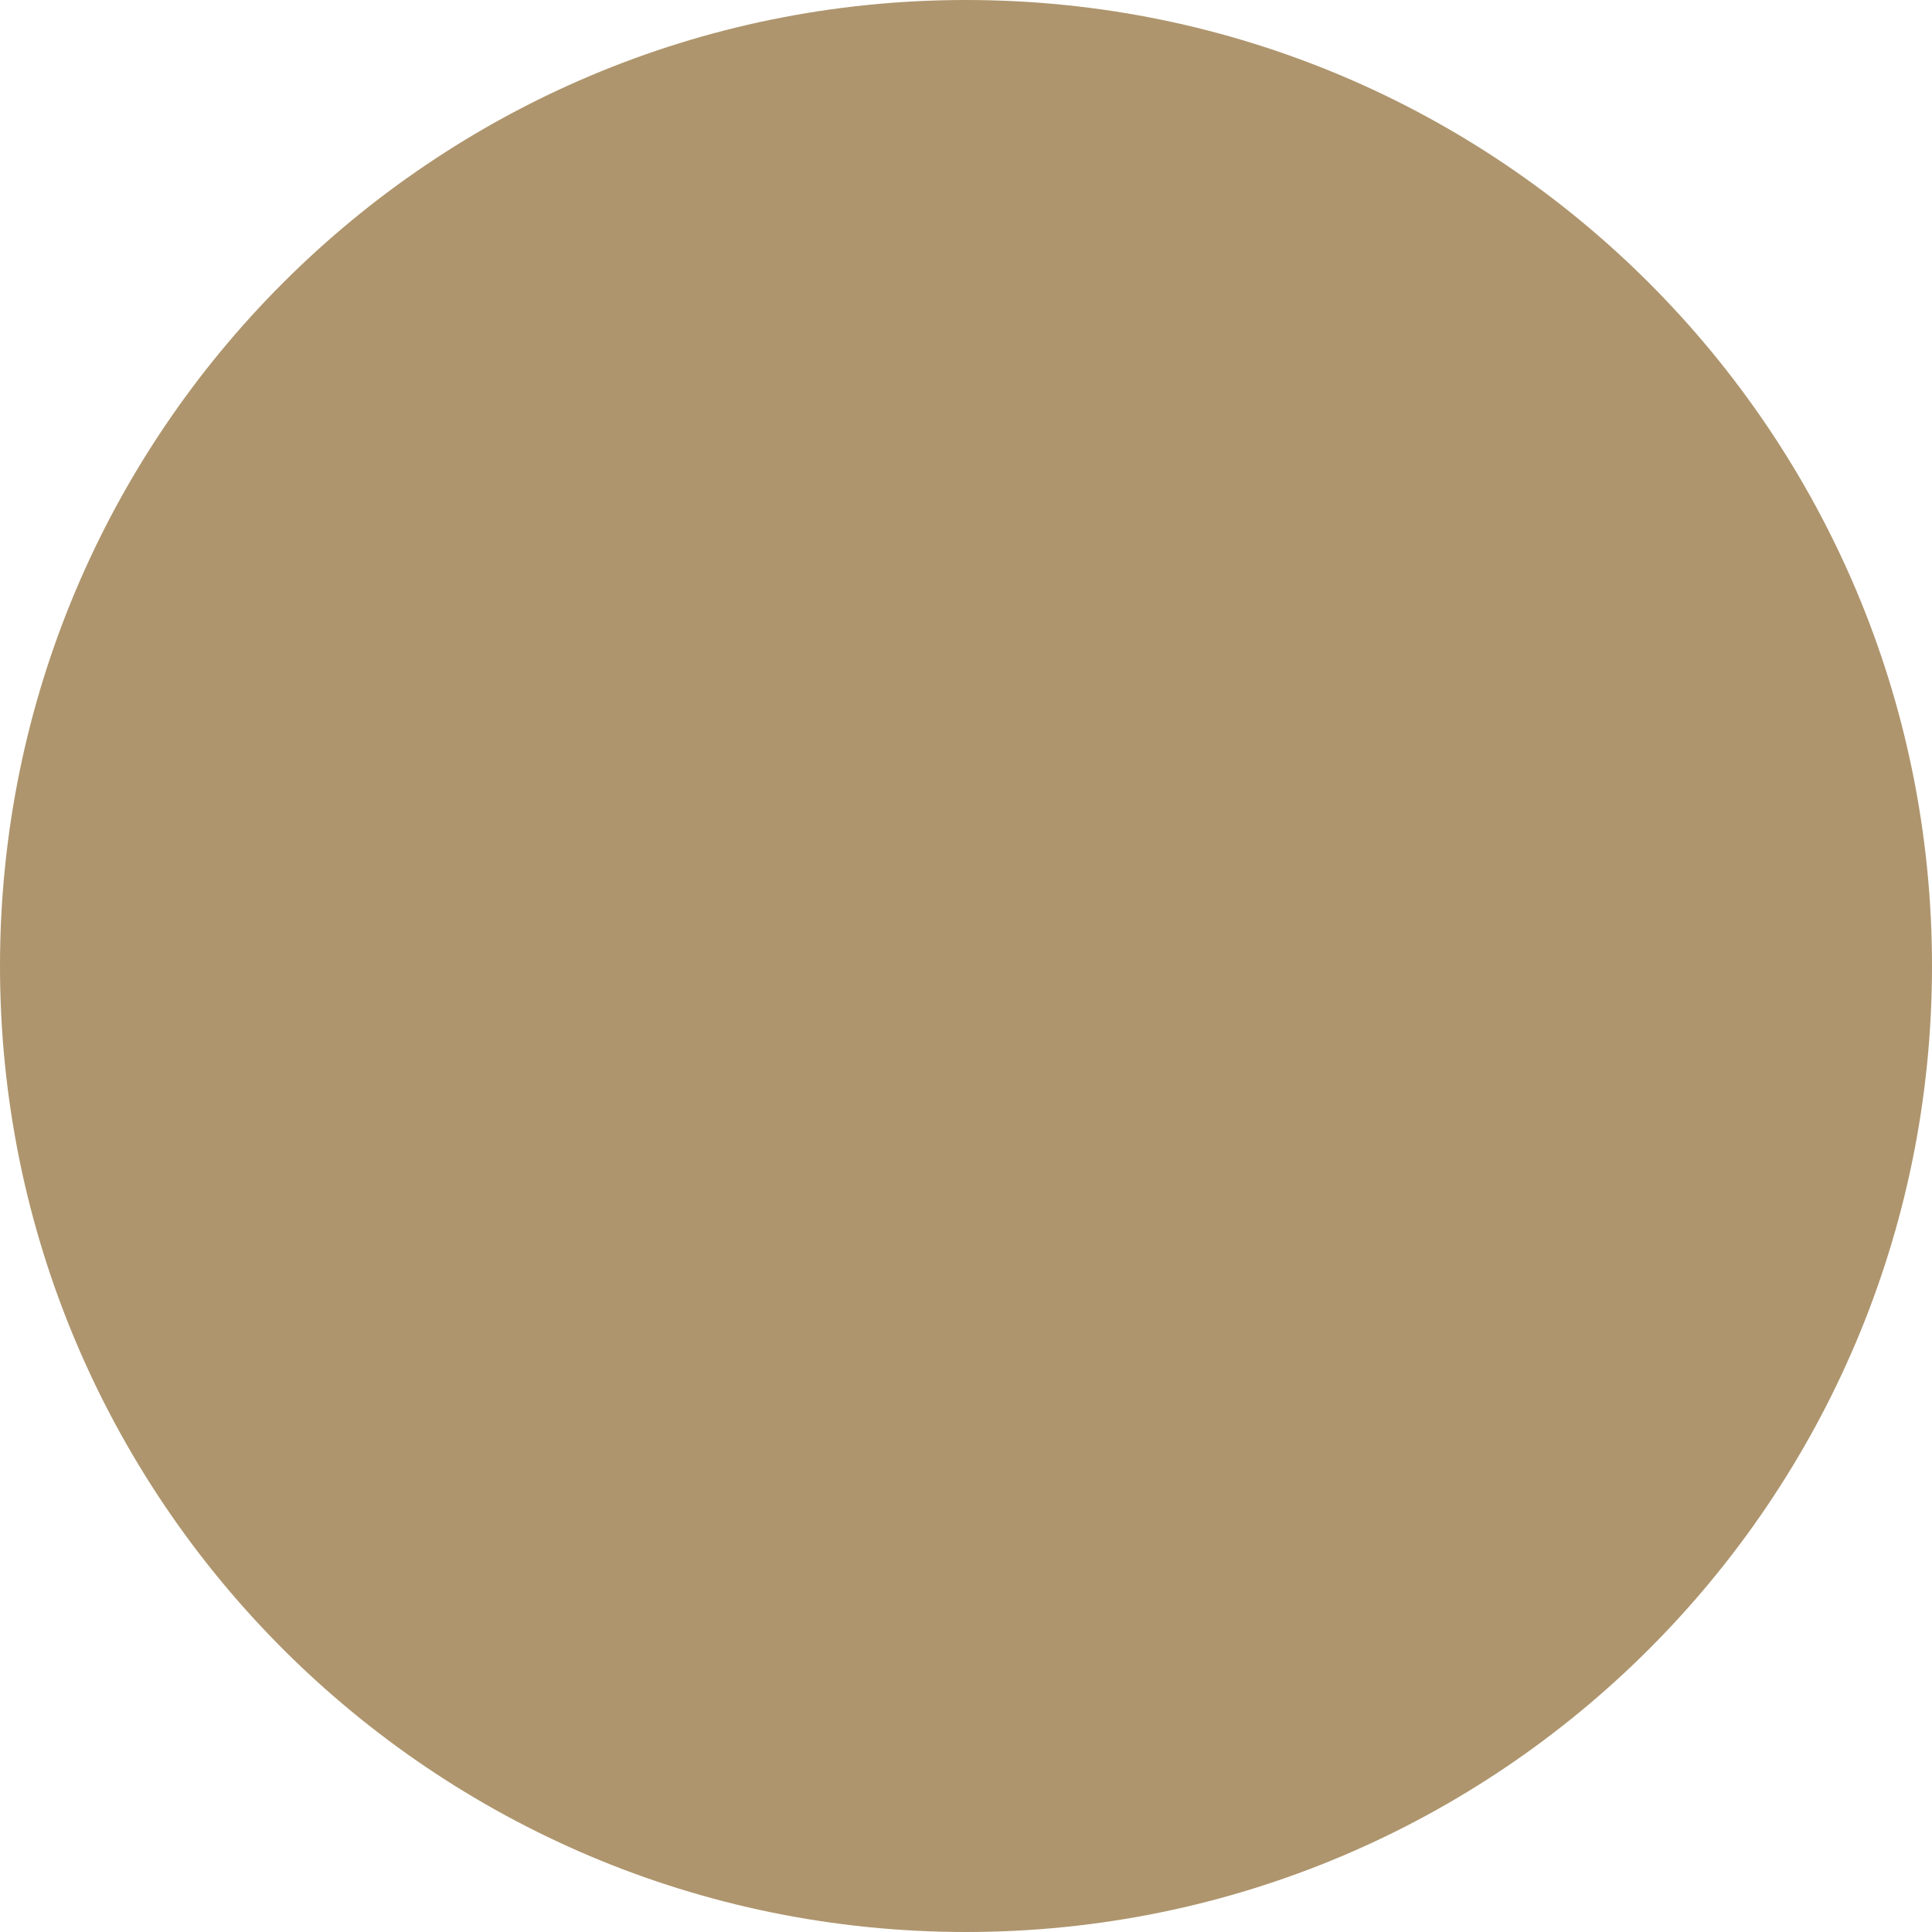
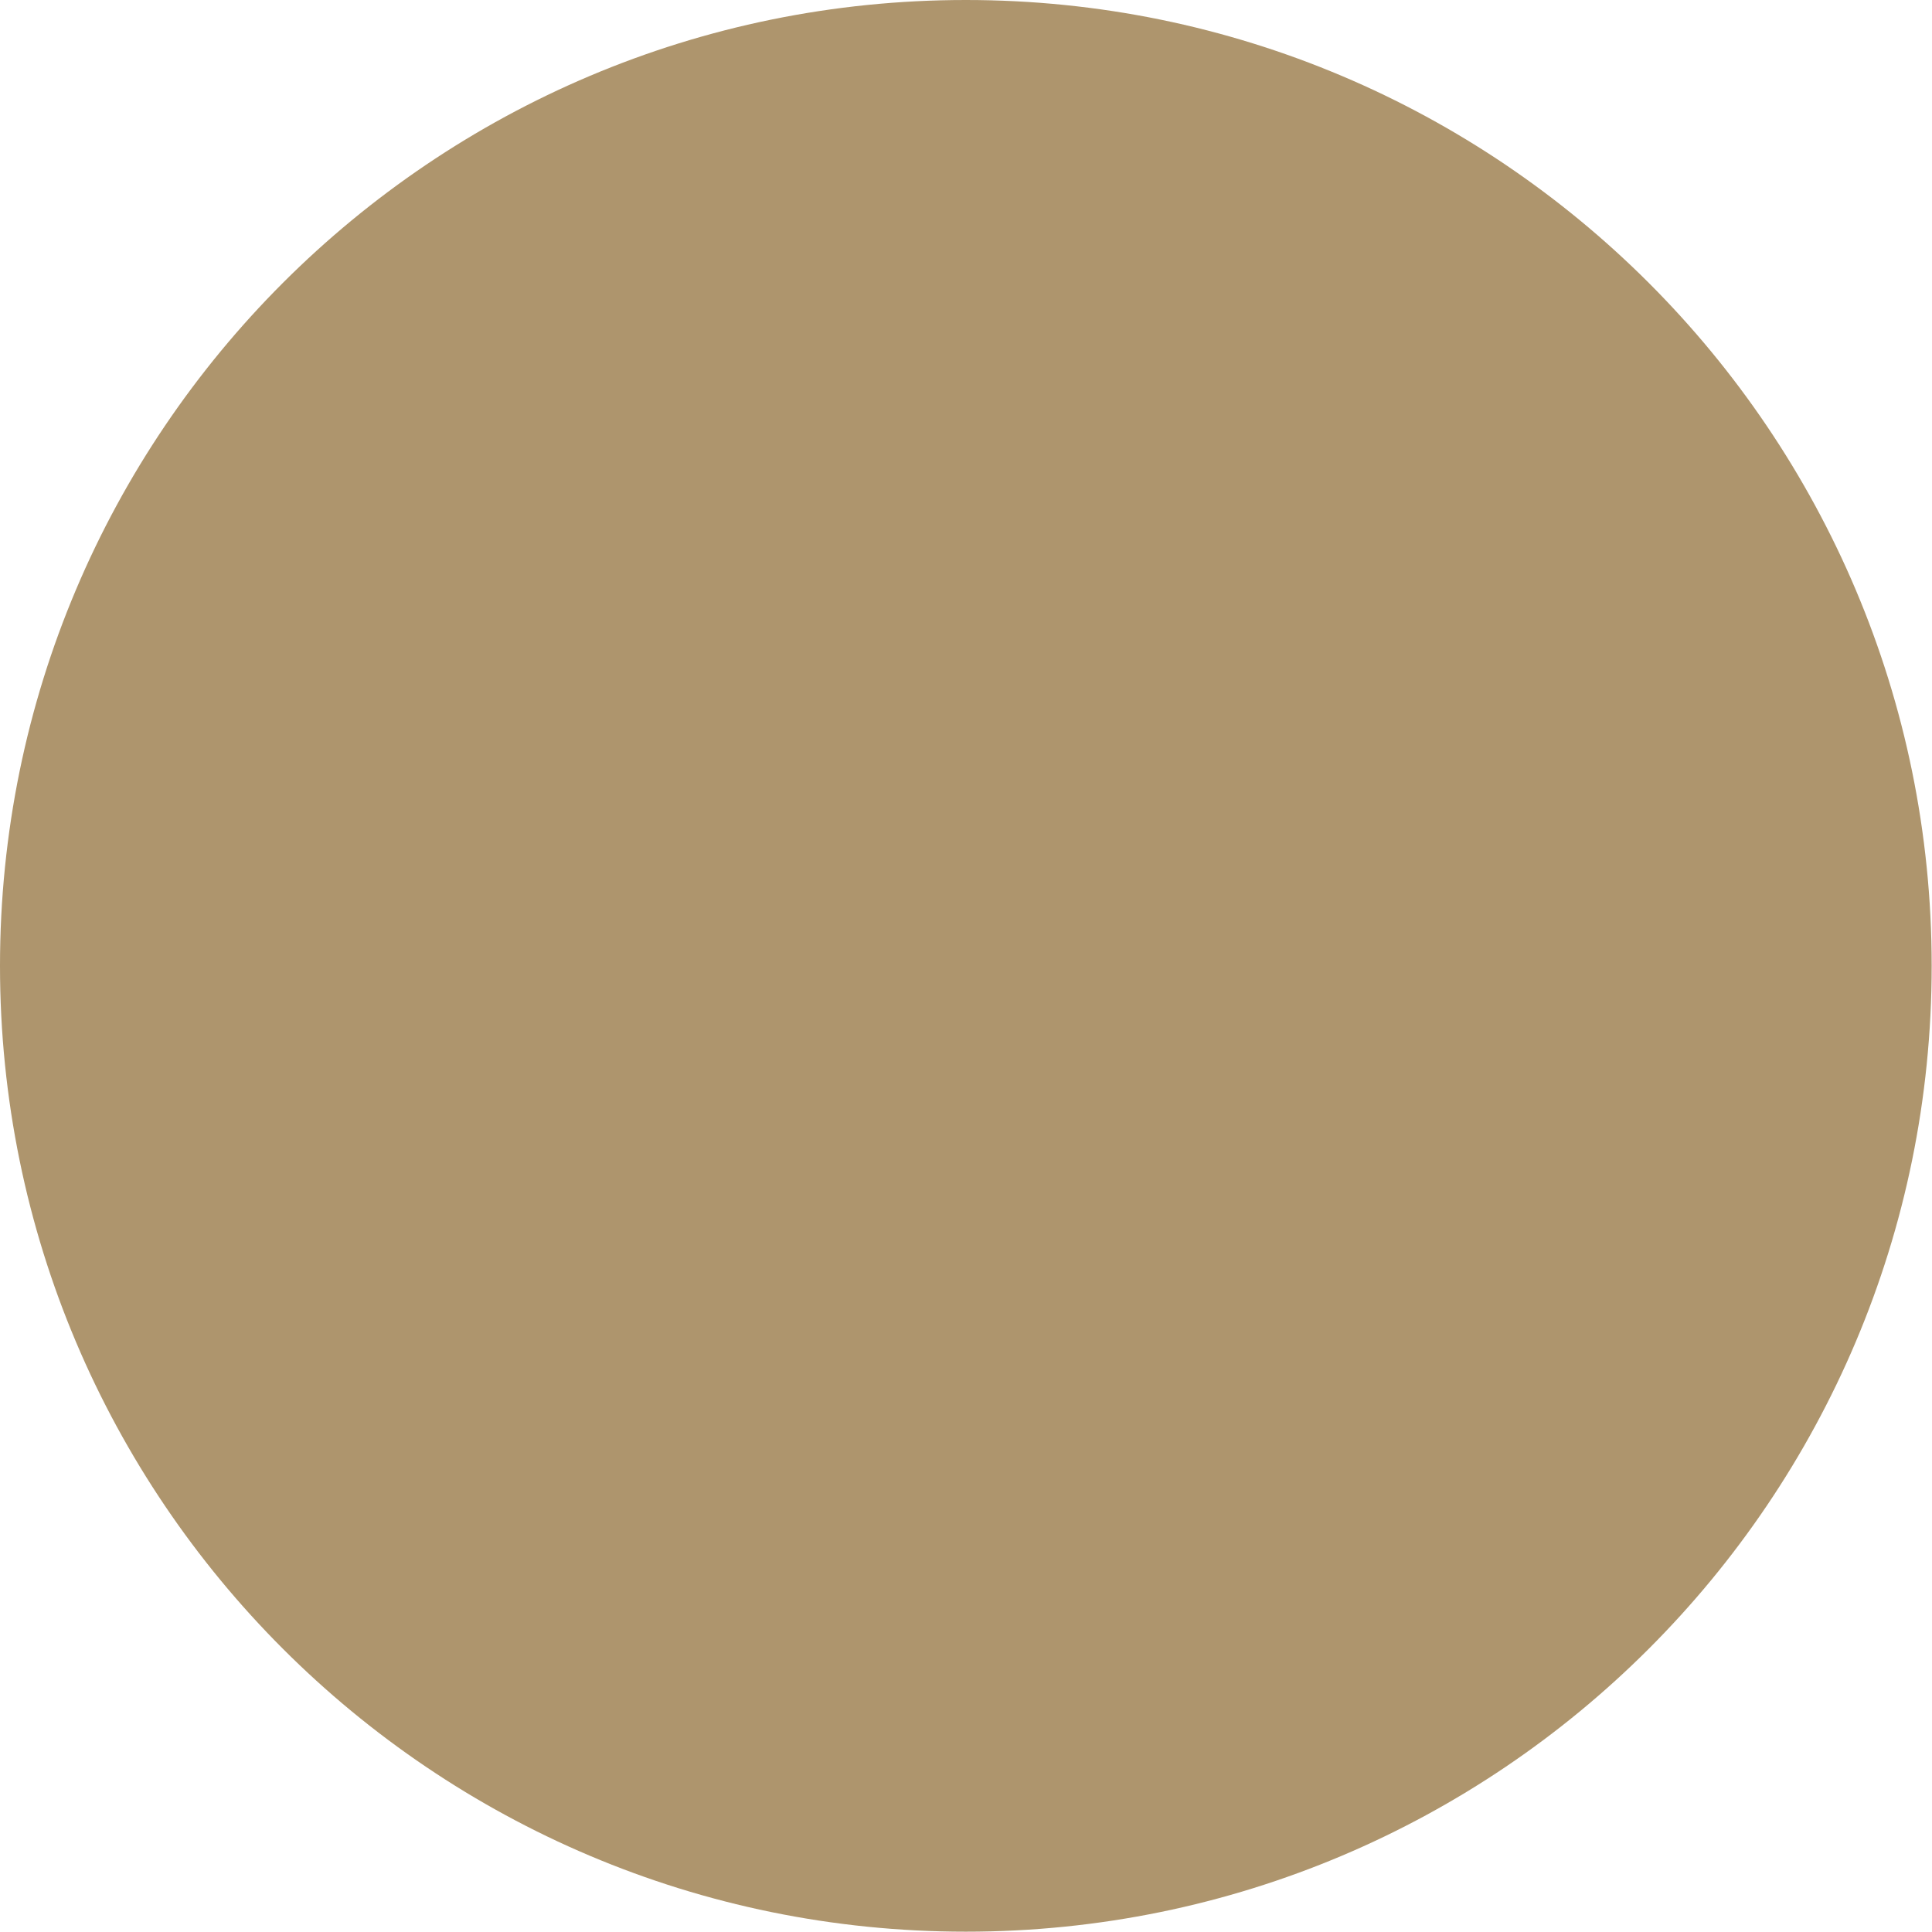
- <svg xmlns="http://www.w3.org/2000/svg" viewBox="190.5 -2 248 248" enable-background="new 190.5 -2 248 248">
-   <circle fill="#AE956D" cx="314.5" cy="122" r="124" />
+ <svg xmlns="http://www.w3.org/2000/svg" version="1.1" id="Layer_1" x="0px" y="0px" width="595.3px" height="595.3px" viewBox="313.8 -2 595.3 595.3" enable-background="new 313.8 -2 595.3 595.3" xml:space="preserve">
+   <circle fill="#AE956D" cx="611.4" cy="295.6" r="297.6" />
</svg>
